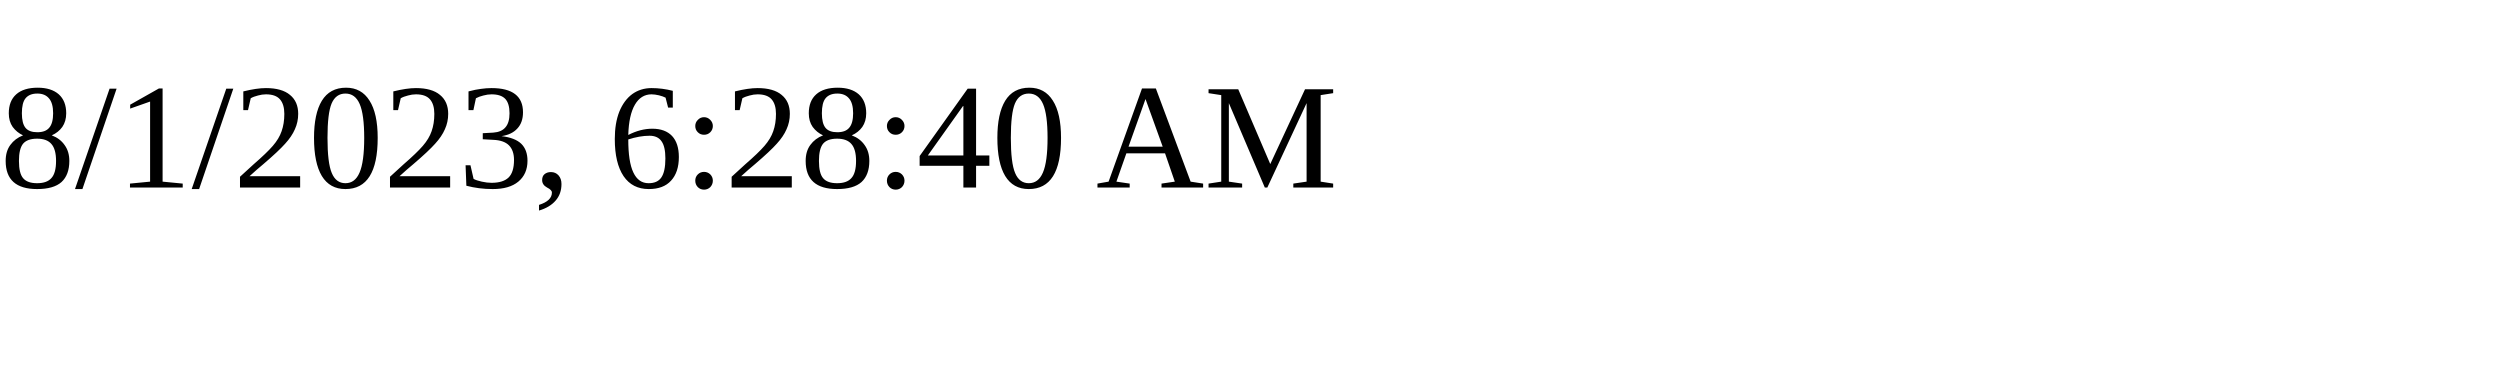
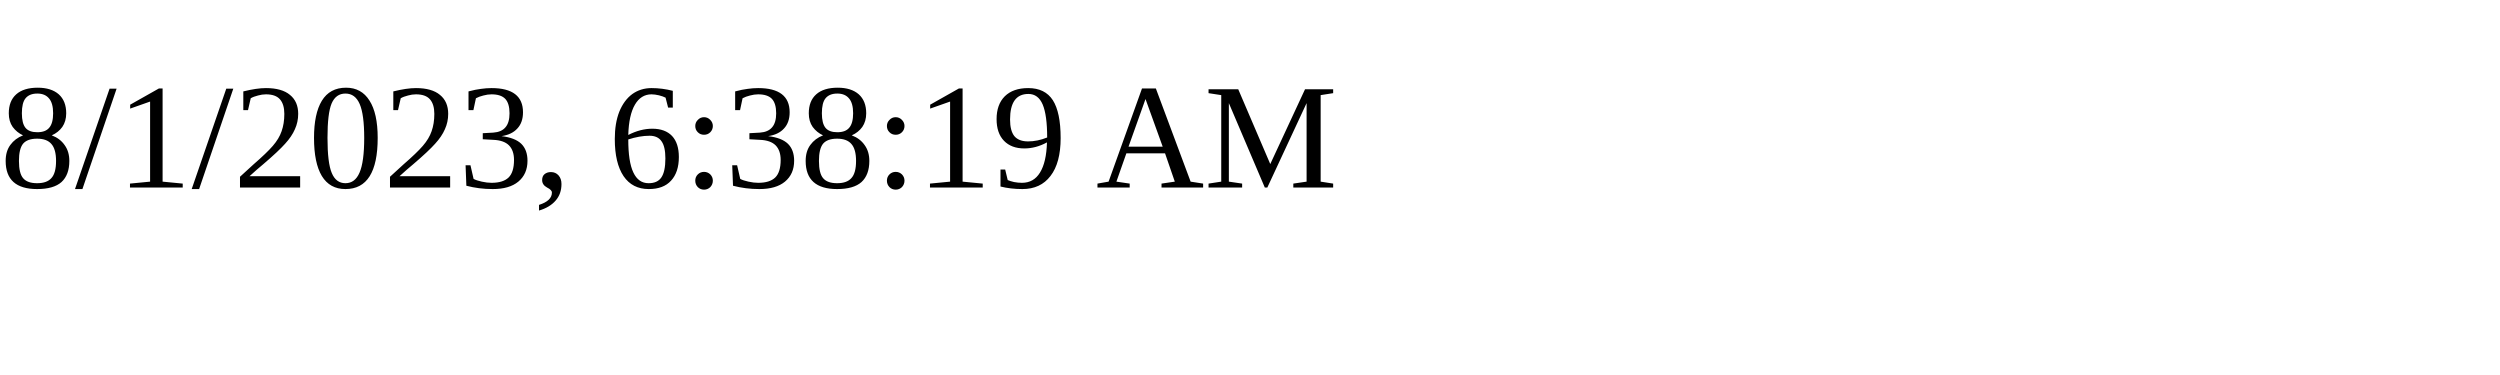
<svg xmlns="http://www.w3.org/2000/svg" height="30" width="200">
-   <text x="0" y="15">8/1/2023, 6:28:40 AM</text>
+   <text x="0" y="15">8/1/2023, 6:38:19 AM</text>
</svg>
